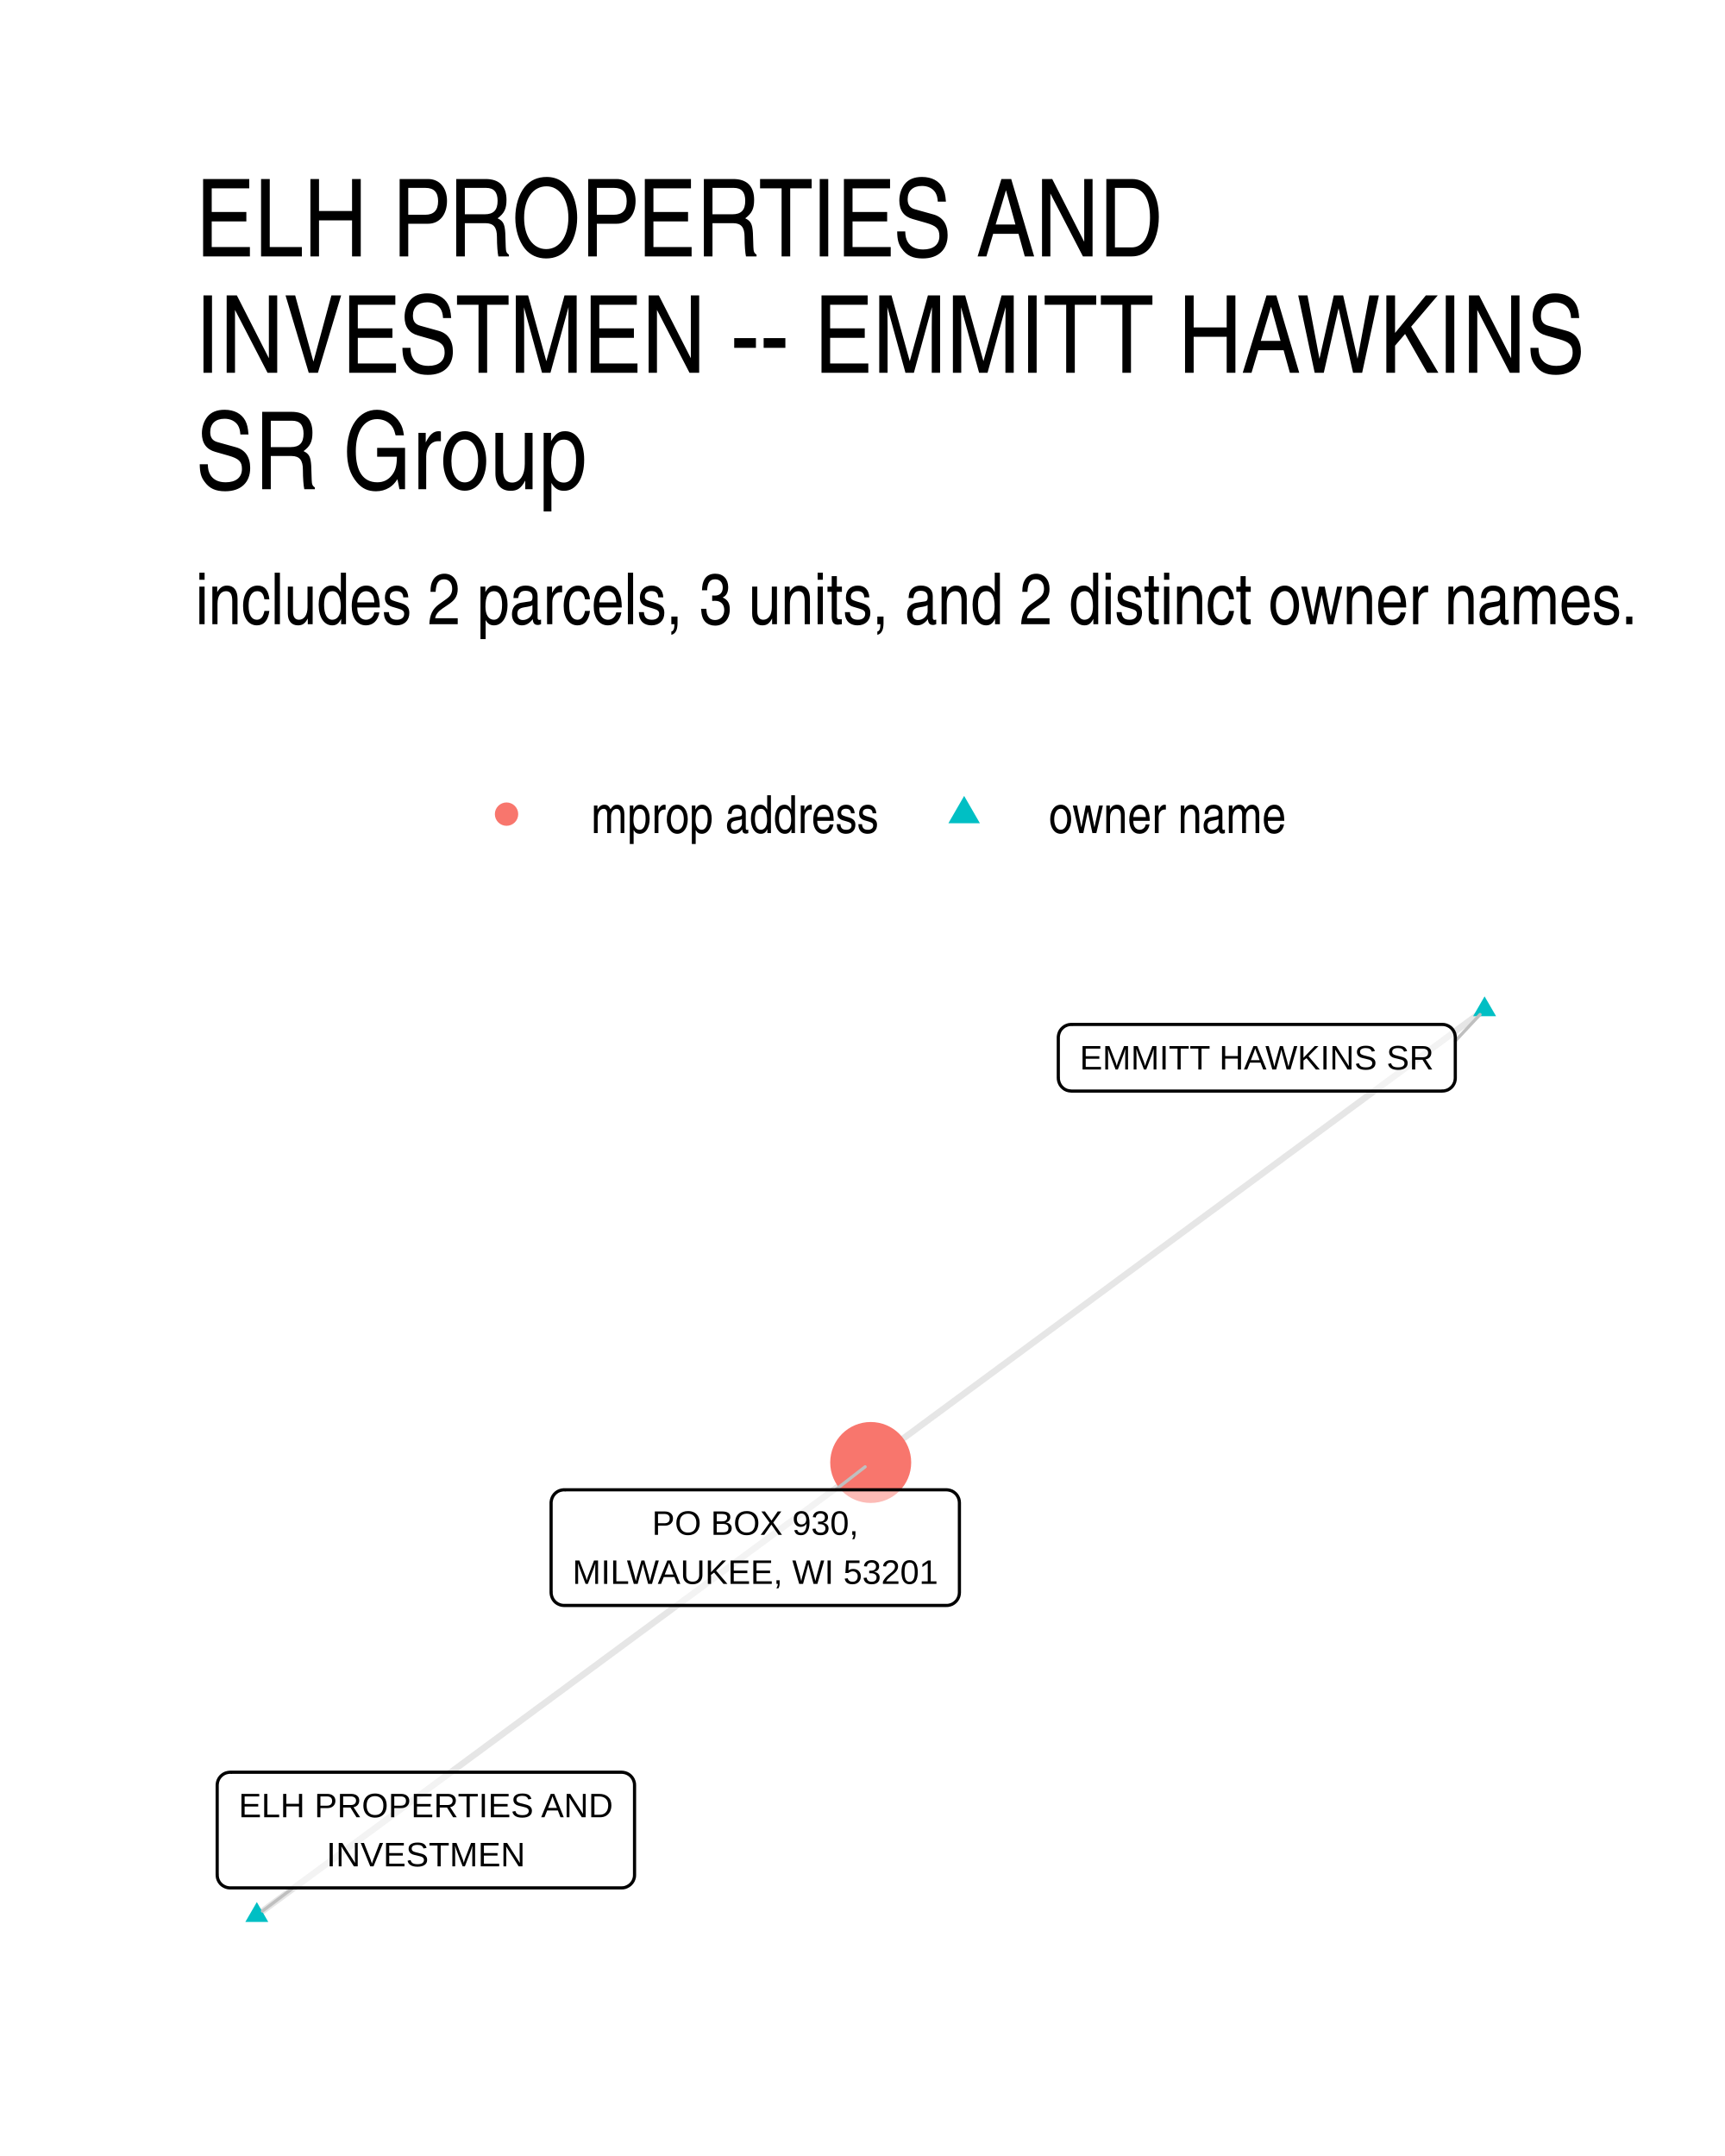
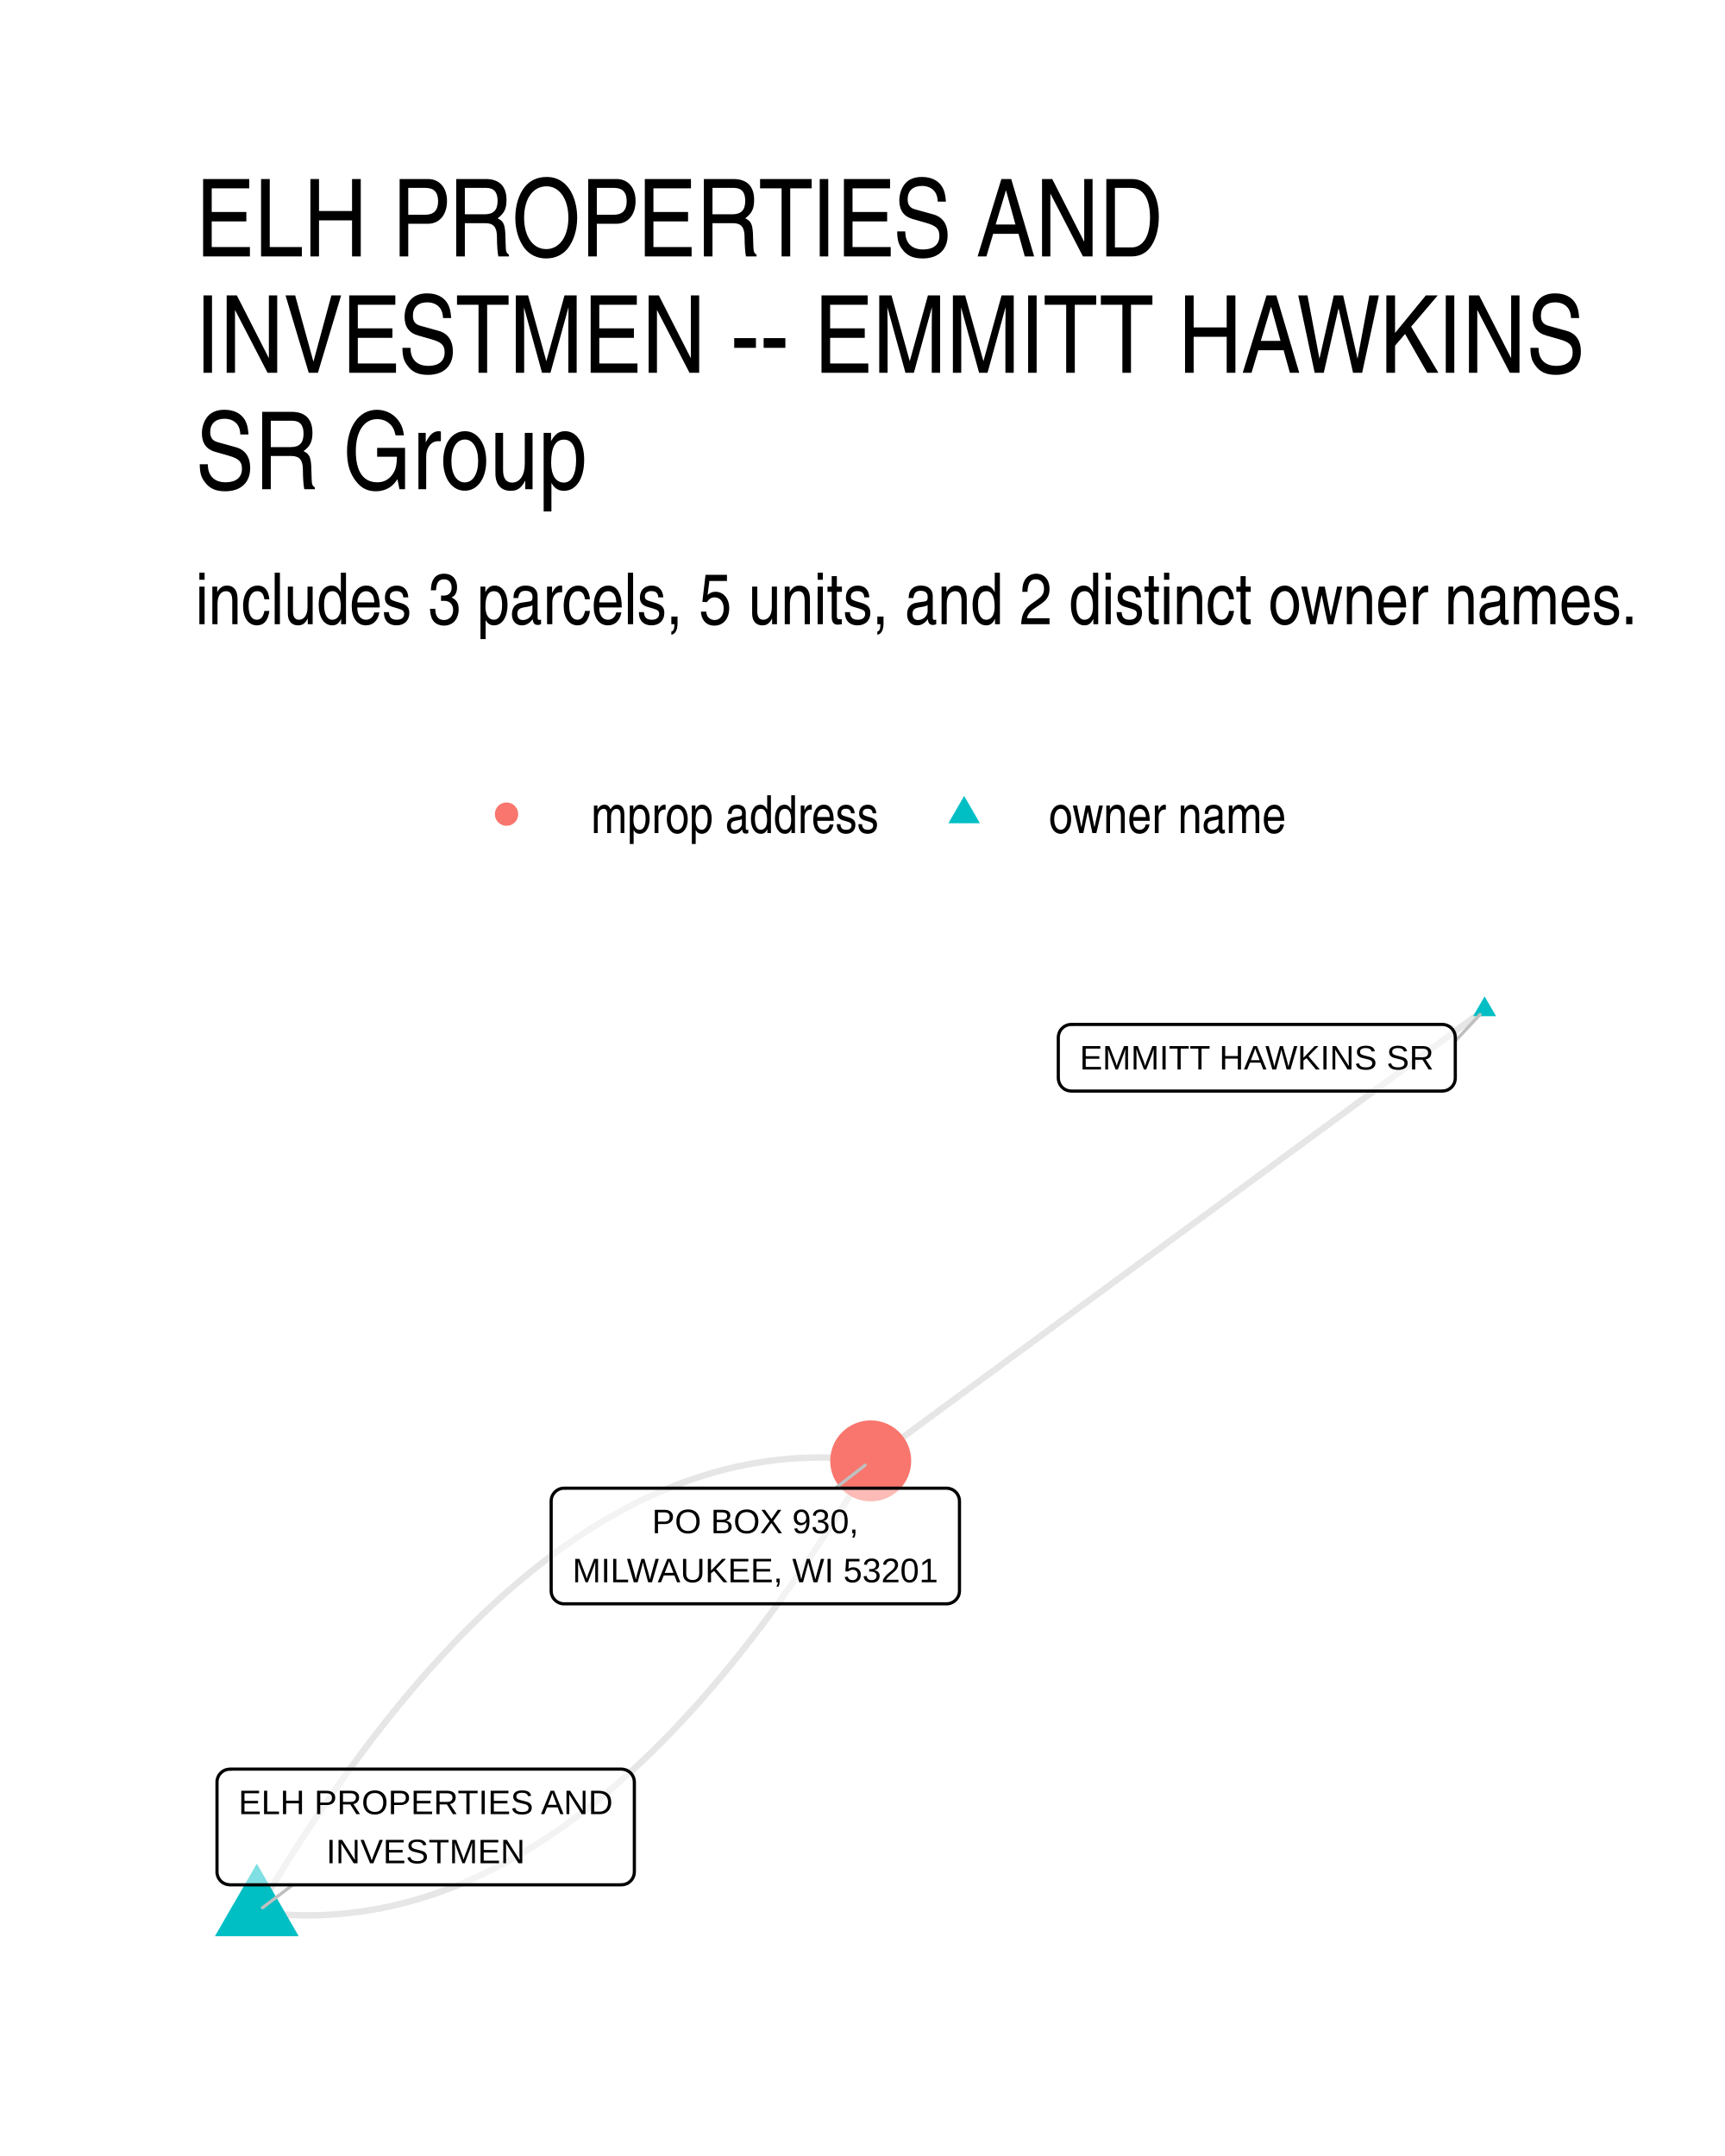
<svg xmlns="http://www.w3.org/2000/svg" width="384" height="480" viewBox="0 0 288 360">
  <g class="svglite">
    <defs>
      <style>.svglite line,.svglite polyline,.svglite polygon,.svglite path,.svglite circle{fill:none;stroke:#000000;stroke-linecap:round;stroke-linejoin:round;stroke-miterlimit:10.00}.svglite text{white-space:pre}.svglite g.glyphgroup path{fill:inherit;stroke:none}</style>
    </defs>
    <rect width="100%" height="100%" style="stroke-linecap:round;stroke-linejoin:round;stroke-miterlimit:10.00;stroke:none;fill:#FFFFFF" />
    <defs>
      <clipPath id="cpMC4wMHwyODguMDB8MC4wMHwzNjAuMDA=">
        <path d="M0 0h288v360H0z" />
      </clipPath>
    </defs>
    <g clip-path="url(#cpMC4wMHwyODguMDB8MC4wMHwzNjAuMDA=)">
      <path d="M0 0h288v360H0z" style="stroke-width:1.07;stroke:none;fill:#FFFFFF" />
    </g>
    <defs>
      <clipPath id="cpMzIuNjN8MjU4LjExfDE2MS4wMnwzMjcuMzc=">
        <path d="M32.63 161.02h225.48v166.36H32.63z" />
      </clipPath>
    </defs>
    <g clip-path="url(#cpMzIuNjN8MjU4LjExfDE2MS4wMnwzMjcuMzc=)">
-       <path d="m247.86 168.58-1.03.76-1.04.77-1.03.76-1.04.76-1.03.77-1.04.76-1.03.77-1.04.76-1.03.76-1.04.77-1.04.76-1.03.77-1.04.76-1.03.76-1.04.77-1.03.76-1.04.76-1.03.77-1.04.76-1.03.77-1.04.76-1.03.76-1.04.77-1.03.76-1.04.77-1.03.76-1.04.76-1.03.77-1.04.76-1.04.77-1.03.76-1.04.76-1.03.77-1.04.76-1.03.76-1.04.77-1.03.76-1.04.77-1.03.76-1.04.76-1.03.77-1.04.76-1.03.77-1.04.76-1.03.76-1.04.77-1.04.76-1.03.77-1.04.76-1.03.76-1.04.77-1.03.76-1.04.76-1.03.77-1.04.76-1.03.77-1.04.76-1.03.76-1.04.77-1.03.76-1.04.77-1.03.76-1.04.76-1.03.77-1.04.76-1.04.77-1.03.76-1.04.76-1.03.77-1.04.76-1.03.76-1.04.77-1.03.76-1.04.77-1.03.76-1.04.76-1.03.77-1.04.76-1.03.77-1.04.76-1.03.76-1.04.77-1.04.76-1.03.77-1.04.76-1.03.76-1.04.77-1.03.76-1.04.76-1.03.77-1.04.76-1.03.77-1.04.76-1.03.76-1.04.77-1.03.76-1.04.77-1.03.76-1.04.76M42.88 319.81l1.03-.76 1.04-.77 1.03-.76 1.04-.76 1.03-.77 1.04-.76 1.03-.77 1.04-.76 1.03-.76 1.04-.77 1.04-.76 1.03-.76 1.04-.77 1.03-.76 1.04-.76 1.03-.77 1.04-.76 1.03-.77 1.04-.76 1.03-.76 1.04-.77 1.03-.76 1.04-.76 1.03-.77 1.04-.76 1.03-.77 1.04-.76 1.03-.76 1.04-.77 1.04-.76 1.03-.76 1.04-.77 1.03-.76 1.04-.77 1.03-.76 1.04-.76 1.03-.77 1.04-.76 1.03-.76 1.04-.77 1.03-.76 1.04-.76 1.03-.77 1.04-.76 1.03-.77 1.04-.76 1.04-.76 1.03-.77 1.04-.76 1.03-.76 1.04-.77 1.03-.76 1.04-.77 1.03-.76 1.04-.76 1.03-.77 1.04-.76 1.03-.76 1.04-.77 1.03-.76 1.04-.77 1.03-.76 1.04-.76 1.04-.77 1.03-.76 1.04-.76 1.03-.77 1.04-.76 1.03-.77 1.04-.76 1.03-.76 1.04-.77 1.03-.76 1.04-.76 1.03-.77 1.04-.76 1.03-.76 1.04-.77 1.03-.76 1.04-.77 1.04-.76 1.03-.76 1.04-.77 1.03-.76 1.04-.76 1.03-.77 1.04-.76 1.03-.77 1.04-.76 1.03-.76 1.04-.77 1.03-.76 1.04-.76 1.03-.77 1.04-.76 1.03-.77 1.04-.76 1.04-.76 1.03-.77" style="stroke-width:1.07;stroke:#000000;stroke-opacity:0.10;stroke-linecap:butt" />
-       <path d="m247.86 166.37 1.92 3.31h-3.83zM42.88 317.6l1.91 3.32h-3.83z" style="stroke-width:0.71;stroke:none;fill:#00BFC4" />
-       <circle cx="145.37" cy="244.2" r="6.76" style="stroke-width:0.71;stroke:none;fill:#F8766D" />
-       <path d="m242.97 173.82 4.13-4.42M48.94 315.23l-5.12 3.87m95.67-70.34 4.95-3.84" style="stroke-width:0.53;stroke:#BFBFBF" />
+       <path d="m247.86 168.58-1.03.76-1.04.76-1.03.76-1.04.76-1.03.76-1.04.77-1.03.76-1.04.76-1.03.76-1.04.76-1.04.76-1.03.76-1.04.76-1.03.76-1.04.77-1.03.76-1.04.76-1.03.76-1.04.76-1.03.76-1.04.76-1.03.76-1.04.76-1.03.76-1.04.77-1.03.76-1.04.76-1.03.76-1.04.76-1.04.76-1.03.76-1.04.76-1.03.76-1.04.77-1.03.76-1.04.76-1.03.76-1.04.76-1.03.76-1.04.76-1.03.76-1.04.76-1.03.77-1.04.76-1.03.76-1.04.76-1.04.76-1.03.76-1.04.76-1.03.76-1.04.76-1.03.77-1.04.76-1.03.76-1.04.76-1.03.76-1.04.76-1.03.76-1.04.76-1.03.76-1.04.77-1.03.76-1.04.76-1.03.76-1.04.76-1.04.76-1.03.76-1.04.76-1.03.76-1.04.77-1.03.76-1.04.76-1.03.76-1.04.76-1.03.76-1.04.76-1.03.76-1.04.76-1.03.77-1.04.76-1.03.76-1.04.76-1.04.76-1.03.76-1.04.76-1.03.76-1.04.76-1.03.76-1.04.77-1.03.76-1.04.76-1.03.76-1.04.76-1.03.76-1.04.76-1.03.76-1.04.76-1.03.77-1.04.76M42.88 319.26l1.09.13 1.08.12 1.09.09 1.09.08 1.08.06 1.09.04 1.08.03h1.08l1.08-.01 1.08-.03 1.08-.05 1.08-.07 1.07-.09 1.08-.1 1.07-.12 1.07-.14 1.07-.16 1.08-.18 1.06-.19 1.07-.22 1.07-.23 1.07-.25 1.06-.27 1.07-.29 1.06-.3 1.06-.32 1.06-.34 1.06-.36 1.06-.38 1.06-.4 1.05-.41 1.06-.43 1.05-.46 1.05-.46 1.06-.49 1.05-.51 1.05-.52 1.04-.54 1.05-.56 1.05-.58 1.04-.6 1.05-.61 1.04-.64 1.04-.65 1.04-.67 1.04-.69 1.04-.7 1.04-.73 1.04-.74 1.03-.76 1.03-.78 1.04-.8 1.03-.81 1.03-.84 1.03-.85 1.03-.87 1.03-.89 1.02-.9 1.03-.93 1.02-.94 1.03-.96 1.02-.98 1.02-1 1.02-1.02 1.02-1.03 1.02-1.06 1.01-1.07 1.02-1.09 1.01-1.1 1.02-1.13 1.01-1.14 1.01-1.17 1.01-1.18 1.01-1.19 1-1.22 1.01-1.24 1.01-1.25 1-1.27 1-1.29 1.01-1.31 1-1.33 1-1.34 1-1.36.99-1.39 1-1.4 1-1.41.99-1.44 1-1.45.99-1.48.99-1.49.99-1.5.99-1.53.99-1.55.98-1.56.99-1.58.98-1.6.99-1.62.98-1.64.98-1.65M42.88 319.26l.98-1.66.98-1.63.98-1.62.99-1.6.98-1.58.99-1.57.99-1.54.99-1.53.99-1.51.99-1.49.99-1.47 1-1.46.99-1.43 1-1.42.99-1.4 1-1.38 1-1.36 1-1.35 1-1.33 1-1.3 1.01-1.29 1-1.28 1.01-1.25 1-1.23 1.01-1.22 1.01-1.2 1.01-1.18 1.01-1.16 1.01-1.15 1.02-1.12 1.01-1.11 1.02-1.09 1.01-1.07 1.02-1.05 1.02-1.04 1.02-1.01 1.02-1 1.02-.98 1.02-.96 1.03-.95 1.02-.92 1.03-.91 1.03-.89 1.03-.87 1.03-.85 1.03-.83 1.03-.82 1.03-.8 1.04-.78 1.03-.76 1.04-.74 1.04-.72 1.03-.71 1.04-.69 1.05-.67 1.04-.65 1.04-.63 1.04-.62 1.05-.59 1.05-.58 1.04-.56 1.05-.54 1.05-.53 1.05-.5 1.05-.49 1.06-.47 1.05-.45 1.06-.43 1.05-.42 1.06-.39 1.06-.38 1.06-.36 1.06-.34 1.06-.33 1.06-.3 1.07-.29 1.06-.27 1.07-.25 1.06-.23 1.07-.21 1.07-.2 1.07-.17 1.07-.16 1.08-.14 1.07-.13 1.08-.1 1.07-.09 1.08-.06 1.08-.05 1.08-.03 1.08-.02 1.08.01 1.08.02 1.09.04 1.08.06 1.09.08 1.08.1 1.09.11 1.09.14" style="stroke-width:1.07;stroke:#000000;stroke-opacity:0.10;stroke-linecap:butt" />
+       <path d="m247.86 166.37 1.92 3.31h-3.83zM42.88 311.18l6.99 12.12H35.88z" style="stroke-width:0.71;stroke:none;fill:#00BFC4" />
+       <circle cx="145.37" cy="243.93" r="6.76" style="stroke-width:0.71;stroke:none;fill:#F8766D" />
+       <path d="m242.97 173.82 4.13-4.42M48.89 314.72l-5.07 3.83m95.66-70.06 4.96-3.84" style="stroke-width:0.53;stroke:#BFBFBF" />
      <path d="M178.85 182.18h61.96l-.08-.01.34-.01.34-.07.33-.12.3-.18.27-.22.23-.26.18-.29.14-.32.08-.34.03-.34h0v-6.8h0l-.03-.35-.08-.34-.14-.32-.18-.29-.23-.26-.27-.22-.3-.17-.33-.13-.34-.07-.26-.01h-61.96l.26.01-.34-.01-.35.04-.33.1-.32.15-.28.2-.25.24-.21.27-.16.31-.11.33-.06.34-.01.18v6.8l.01-.18v.35l.06.34.11.33.16.31.21.28.25.24.28.2.32.15.33.09.35.04z" style="stroke-width:0.53;fill:#FFFFFF;fill-opacity:0.50" />
      <text x="209.83" y="178.58" lengthAdjust="spacingAndGlyphs" style="font-size:5.69px;font-family:&quot;Liberation Sans&quot;" text-anchor="middle" textLength="59.08">EMMITT HAWKINS SR</text>
-       <path d="M38.42 315.23h65.36-.08l.34-.01.35-.07.32-.13.3-.17.27-.22.23-.26.19-.29.13-.32.09-.34.02-.35h0v-14.99h0l-.02-.34-.09-.34-.13-.32-.19-.3-.23-.26-.27-.22-.3-.17-.32-.12-.35-.07-.26-.02H38.42l.26.02-.35-.02-.34.05-.34.09-.31.15-.29.2-.25.24-.21.28-.16.31-.11.33-.05.34-.01.17v14.99l.01-.17v.35l.05.34.11.33.16.31.21.28.25.24.29.19.31.15.34.1.34.04z" style="stroke-width:0.53;fill:#FFFFFF;fill-opacity:0.50" />
-       <text x="71.1" y="303.44" lengthAdjust="spacingAndGlyphs" style="font-size:5.69px;font-family:&quot;Liberation Sans&quot;" text-anchor="middle" textLength="62.48">ELH PROPERTIES AND</text>
-       <text x="71.1" y="311.63" lengthAdjust="spacingAndGlyphs" style="font-size:5.69px;font-family:&quot;Liberation Sans&quot;" text-anchor="middle" textLength="33.19">INVESTMEN</text>
-       <path d="M94.17 268.07h63.85-.09l.35-.01.34-.07.33-.12.3-.18.27-.22.23-.26.18-.29.14-.32.08-.34.03-.35h0v-14.99h0l-.03-.34-.08-.34-.14-.32-.18-.29-.23-.26-.27-.22-.3-.18-.33-.12-.34-.07-.26-.02H94.17l.26.02-.34-.02-.35.05-.33.09-.32.15-.28.2-.25.24-.21.28-.16.31-.11.33-.06.34-.01.17v14.99l.01-.17v.35l.06.34.11.33.16.31.21.28.25.24.28.19.32.15.33.1.35.04z" style="stroke-width:0.53;fill:#FFFFFF;fill-opacity:0.50" />
-       <text x="126.1" y="256.28" lengthAdjust="spacingAndGlyphs" style="font-size:5.69px;font-family:&quot;Liberation Sans&quot;" text-anchor="middle" textLength="34.44">PO BOX 930,</text>
-       <text x="126.1" y="264.47" lengthAdjust="spacingAndGlyphs" style="font-size:5.69px;font-family:&quot;Liberation Sans&quot;" text-anchor="middle" textLength="60.97">MILWAUKEE, WI 53201</text>
+       <path d="M38.39 314.72h65.36l-.08-.01.34-.01.34-.07.33-.12.3-.18.27-.22.23-.26.18-.29.14-.32.08-.34.03-.34h0v-15h0l-.03-.34-.08-.34-.14-.32-.18-.29-.23-.26-.27-.22-.3-.18-.33-.12-.34-.07-.26-.02H38.39l.26.02-.35-.01-.34.04-.34.09-.31.15-.29.2-.25.24-.21.28-.16.31-.11.33-.06.34v15.17-.18.35l.06.34.11.33.16.31.21.28.25.24.29.2.31.14.34.1.34.04z" style="stroke-width:0.53;fill:#FFFFFF;fill-opacity:0.50" />
+       <text x="71.07" y="302.92" lengthAdjust="spacingAndGlyphs" style="font-size:5.69px;font-family:&quot;Liberation Sans&quot;" text-anchor="middle" textLength="62.48">ELH PROPERTIES AND</text>
+       <text x="71.07" y="311.12" lengthAdjust="spacingAndGlyphs" style="font-size:5.69px;font-family:&quot;Liberation Sans&quot;" text-anchor="middle" textLength="33.19">INVESTMEN</text>
+       <path d="M94.18 267.8h63.85-.09l.35-.01.34-.07.32-.13.3-.17.27-.22.23-.26.19-.29.14-.32.08-.34.03-.35h0v-14.99h0l-.03-.35-.08-.33-.14-.32-.19-.3-.23-.26-.27-.22-.3-.17-.32-.12-.34-.07-.26-.02H94.18l.26.02-.35-.02-.34.04-.34.1-.31.15-.29.2-.25.24-.21.28-.16.3-.11.33-.05.35-.01.17v14.99l.01-.17v.35l.05.34.11.33.16.31.21.27.25.24.29.2.31.15.34.1.34.04z" style="stroke-width:0.53;fill:#FFFFFF;fill-opacity:0.50" />
+       <text x="126.1" y="256.01" lengthAdjust="spacingAndGlyphs" style="font-size:5.69px;font-family:&quot;Liberation Sans&quot;" text-anchor="middle" textLength="34.44">PO BOX 930,</text>
+       <text x="126.1" y="264.2" lengthAdjust="spacingAndGlyphs" style="font-size:5.69px;font-family:&quot;Liberation Sans&quot;" text-anchor="middle" textLength="60.97">MILWAUKEE, WI 53201</text>
    </g>
    <g clip-path="url(#cpMC4wMHwyODguMDB8MC4wMHwzNjAuMDA=)">
      <circle cx="84.57" cy="135.94" r="1.95" style="stroke-width:0.71;stroke:none;fill:#F8766D" />
      <path d="m160.97 132.9 2.63 4.56h-5.26z" style="stroke-width:0.71;stroke:none;fill:#00BFC4" />
      <text x="98.69" y="139.1" lengthAdjust="spacingAndGlyphs" style="font-size:8.80px;font-weight:0;font-family:&quot;Nimbus Sans Narrow&quot;" textLength="48.16">mprop address</text>
      <text x="175.09" y="139.1" lengthAdjust="spacingAndGlyphs" style="font-size:8.80px;font-weight:0;font-family:&quot;Nimbus Sans Narrow&quot;" textLength="39.72">owner name</text>
-       <text x="32.63" y="104.23" lengthAdjust="spacingAndGlyphs" style="font-size:12.00px;font-weight:0;font-family:&quot;Nimbus Sans Narrow&quot;" textLength="241.17">includes 2 parcels, 3 units, and 2 distinct owner names.</text>
+       <text x="32.63" y="104.23" lengthAdjust="spacingAndGlyphs" style="font-size:12.00px;font-weight:0;font-family:&quot;Nimbus Sans Narrow&quot;" textLength="241.17">includes 3 parcels, 5 units, and 2 distinct owner names.</text>
      <text x="32.63" y="42.81" lengthAdjust="spacingAndGlyphs" style="font-size:18.00px;font-weight:0;font-family:&quot;Nimbus Sans Narrow&quot;" textLength="164.84">ELH PROPERTIES AND</text>
      <text x="32.63" y="62.25" lengthAdjust="spacingAndGlyphs" style="font-size:18.00px;font-weight:0;font-family:&quot;Nimbus Sans Narrow&quot;" textLength="235.34">INVESTMEN -- EMMITT HAWKINS</text>
      <text x="32.63" y="81.69" lengthAdjust="spacingAndGlyphs" style="font-size:18.00px;font-weight:0;font-family:&quot;Nimbus Sans Narrow&quot;" textLength="68.88">SR Group</text>
    </g>
  </g>
</svg>
